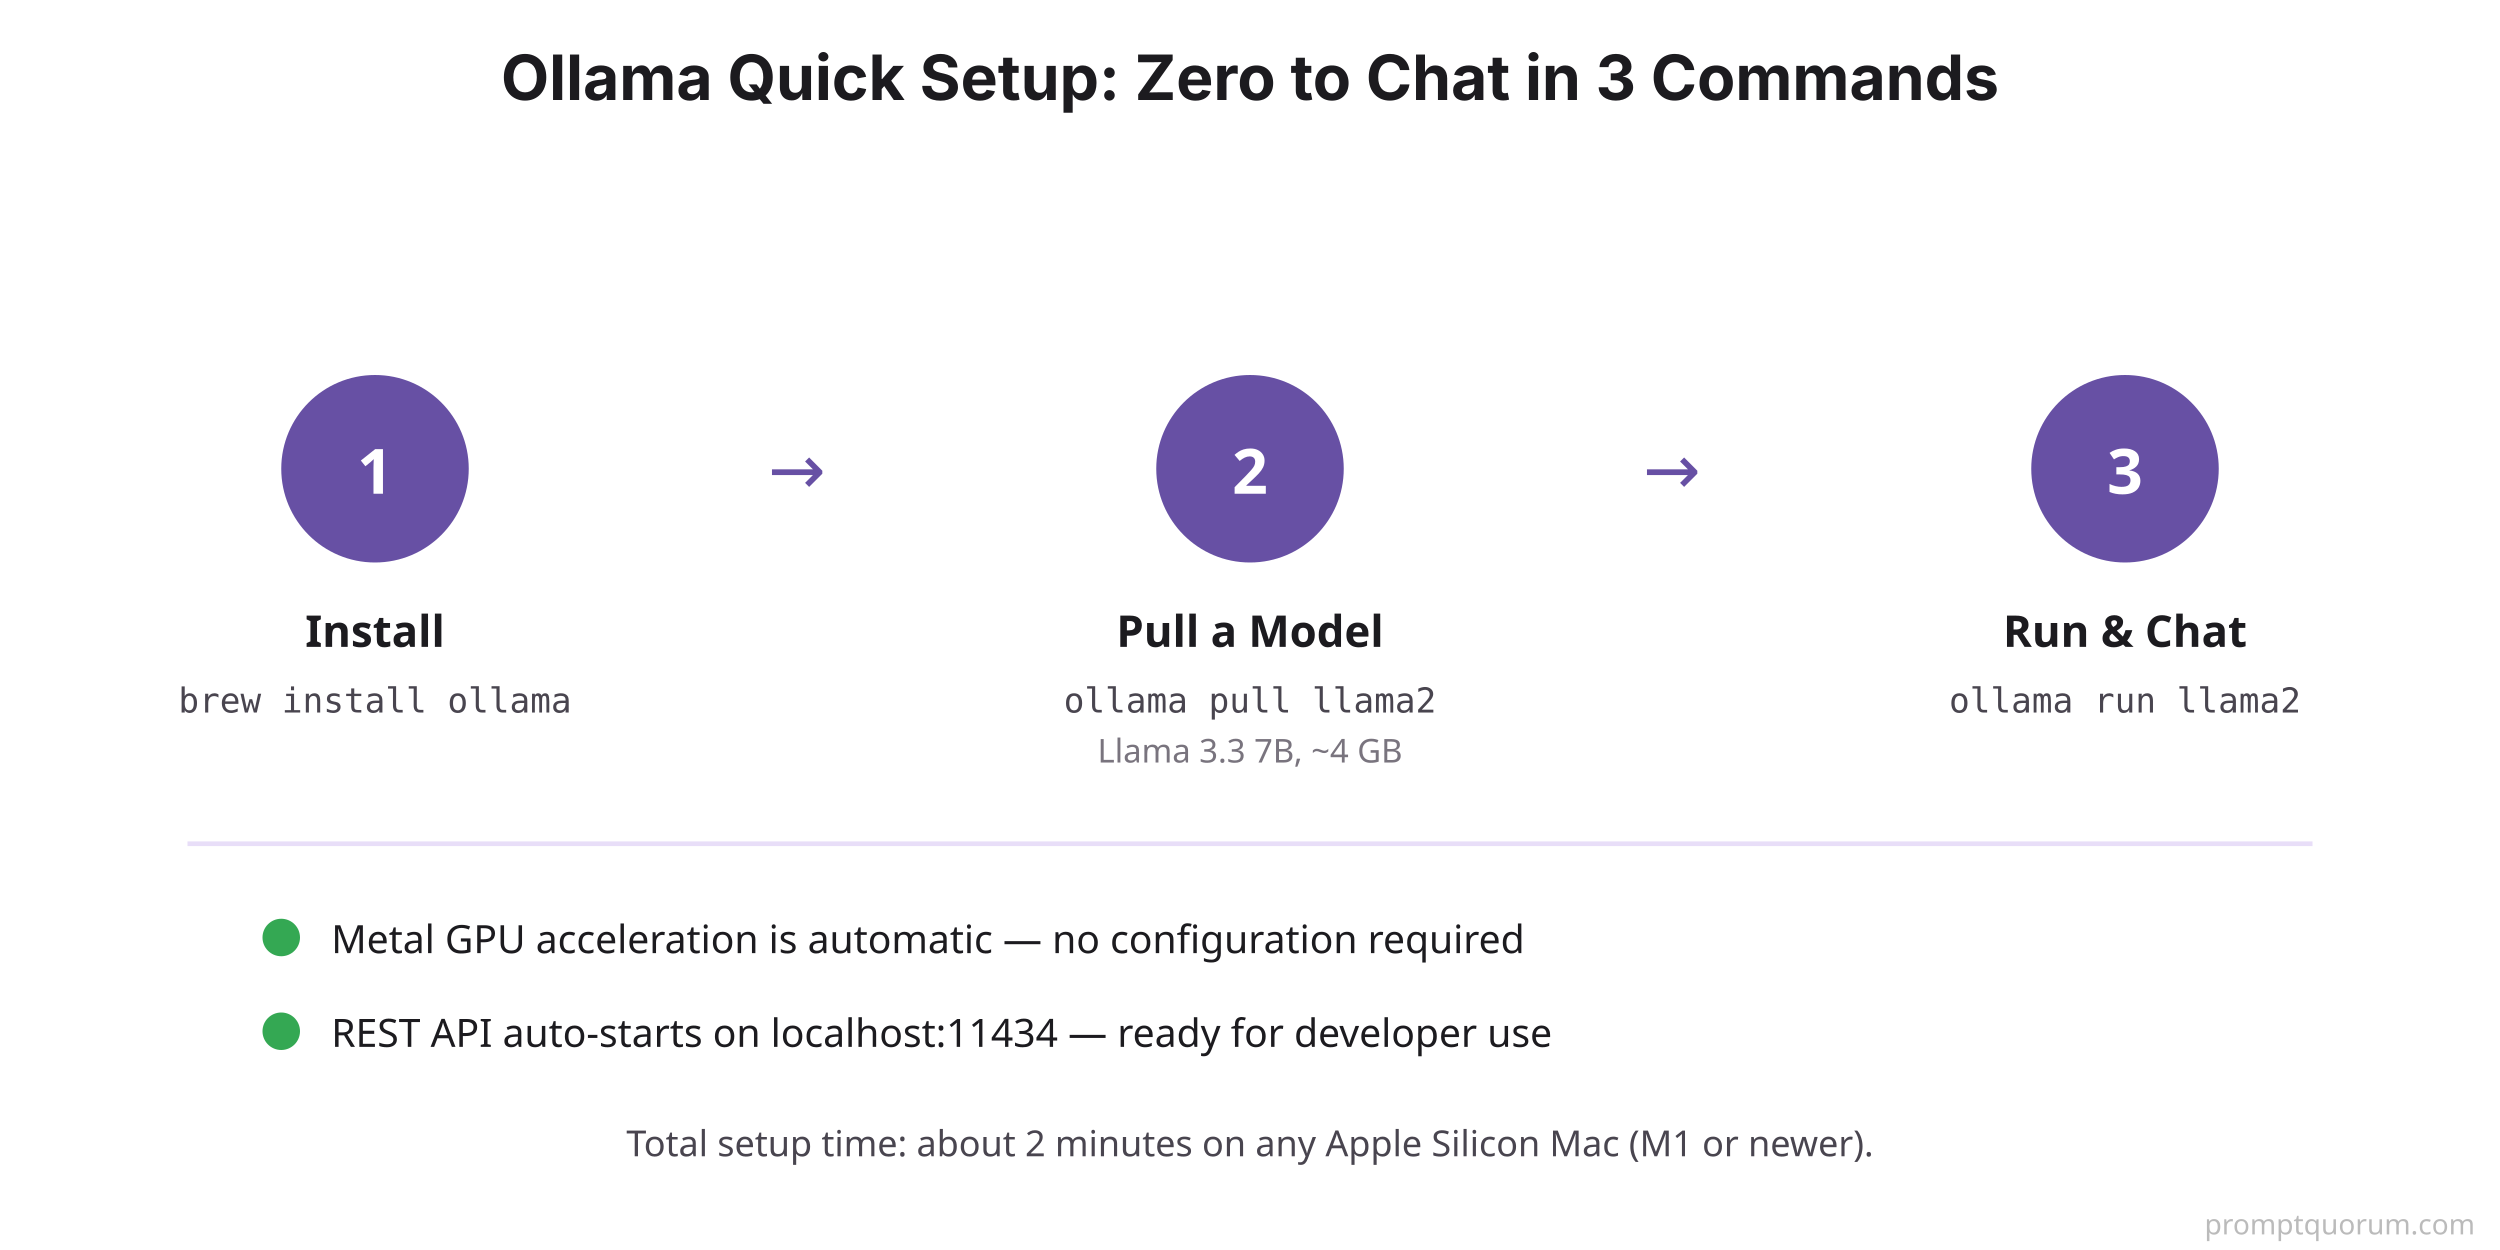
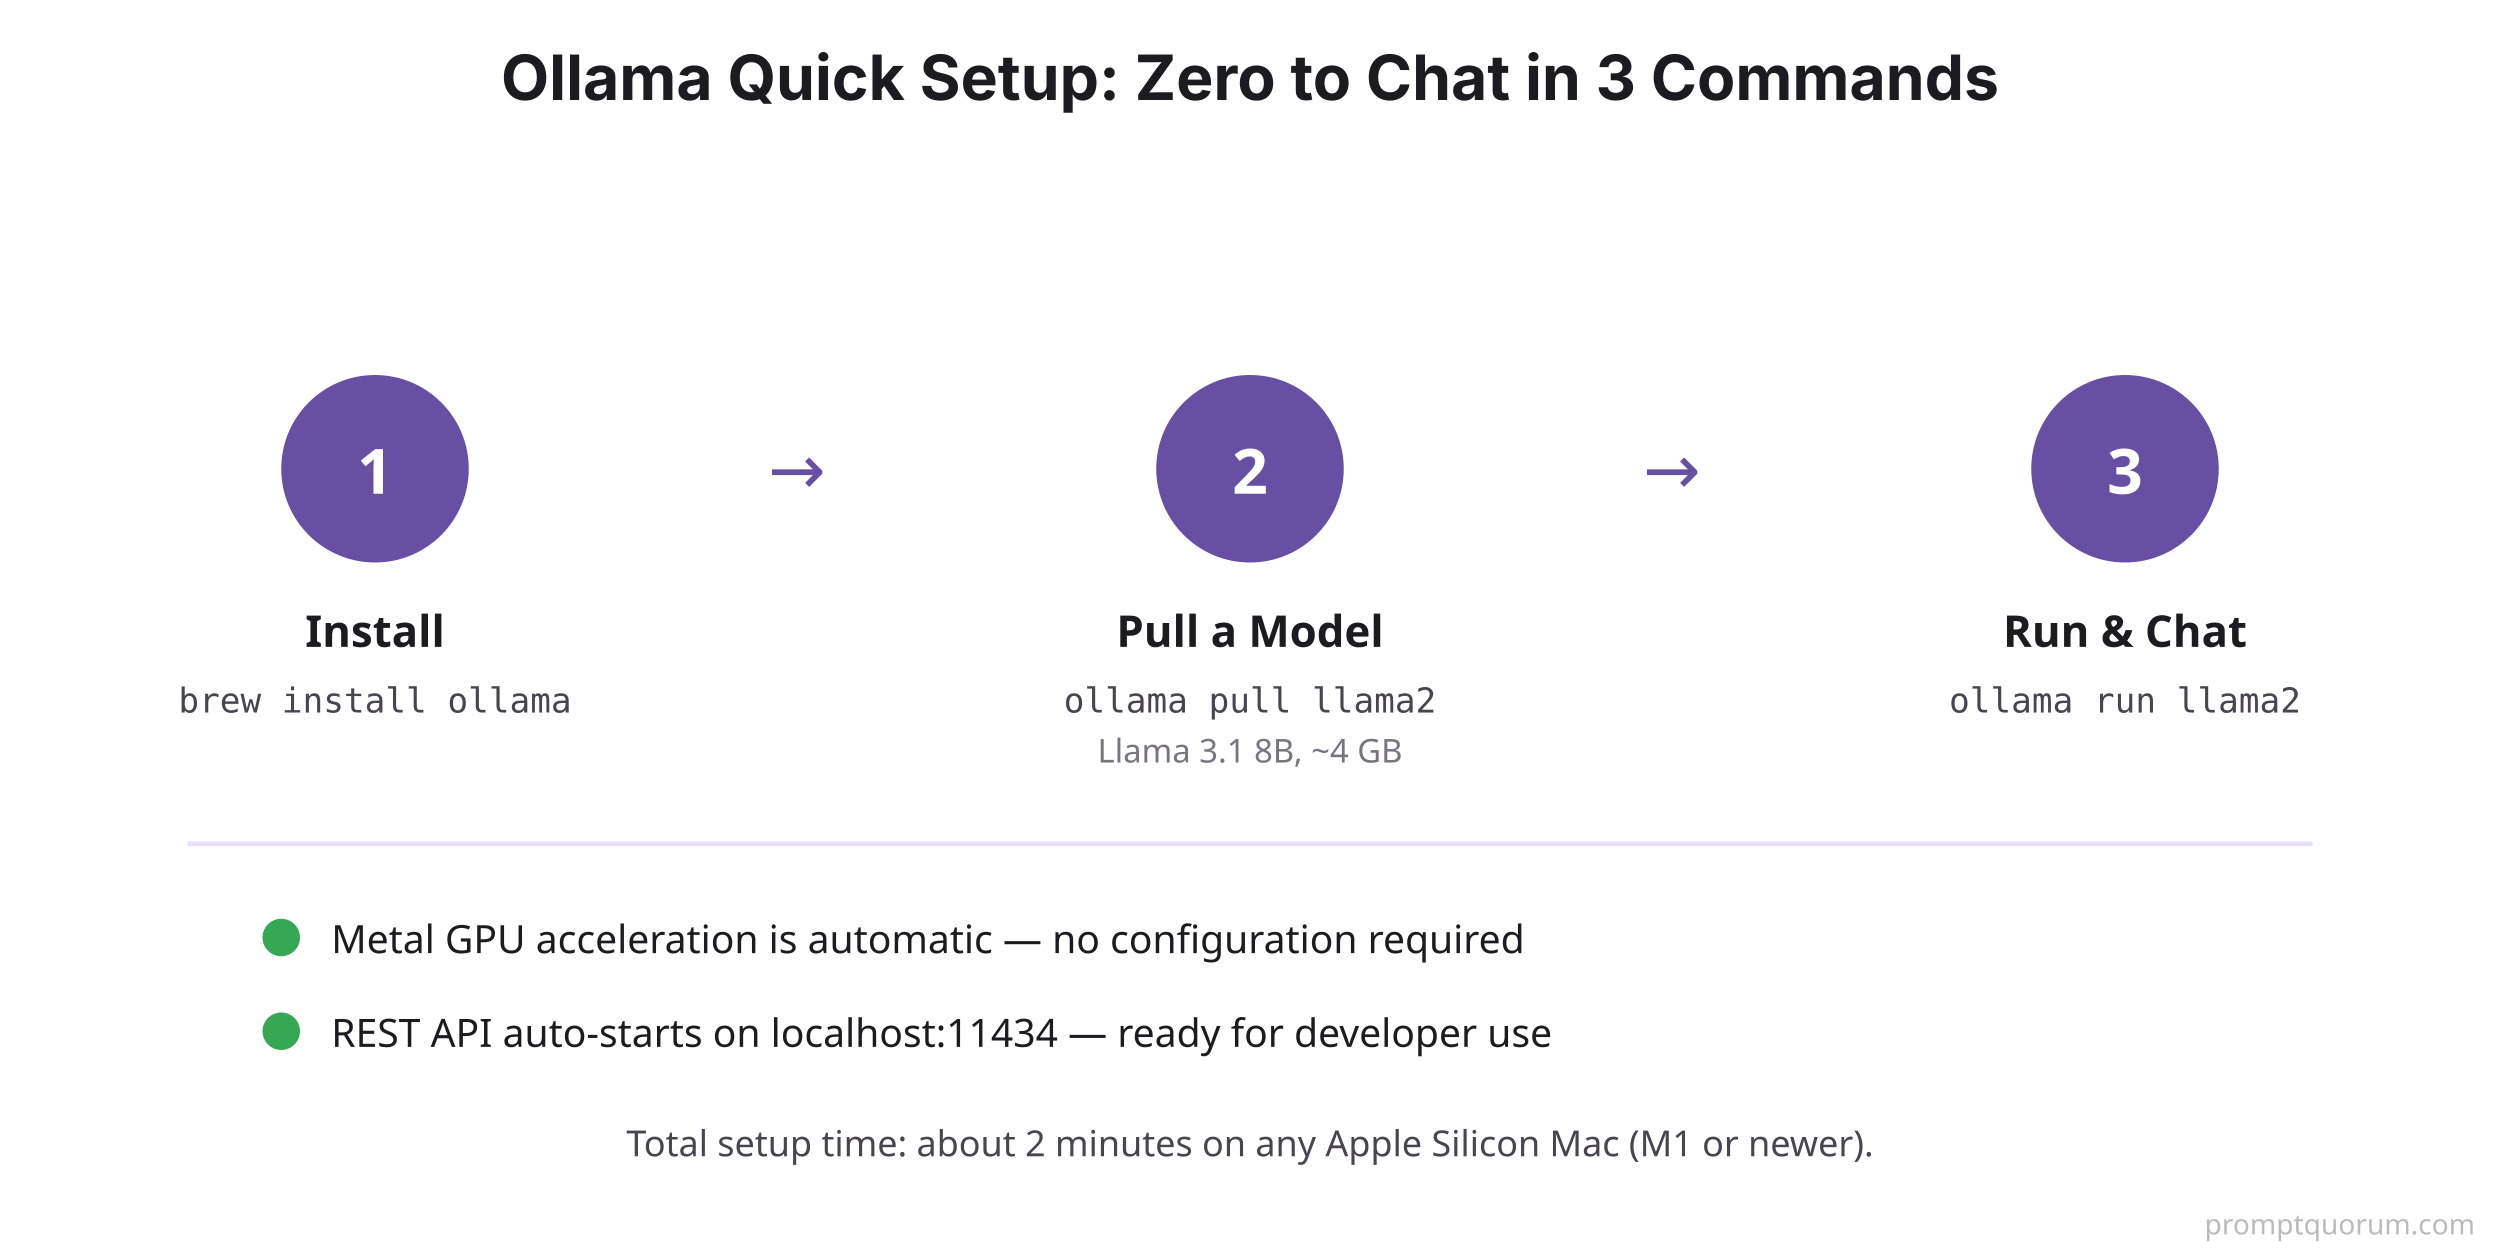
<svg xmlns="http://www.w3.org/2000/svg" viewBox="0 0 800 400">
  <rect width="800" height="400" fill="#FFFFFF" />
  <text x="400" y="32" font-family="system-ui, -apple-system, sans-serif" font-size="20" font-weight="700" fill="#1C1B1F" text-anchor="middle">Ollama Quick Setup: Zero to Chat in 3 Commands</text>
  <circle cx="120" cy="150" r="30" fill="#6750A4" />
  <text x="120" y="158" font-family="system-ui, sans-serif" font-size="20" font-weight="700" fill="#FFFFFF" text-anchor="middle">1</text>
  <text x="120" y="207" font-family="system-ui, sans-serif" font-size="14" font-weight="700" fill="#1C1B1F" text-anchor="middle">Install</text>
  <text x="120" y="228" font-family="'SF Mono', Monaco, monospace" font-size="11" fill="#49454F" text-anchor="middle">brew install ollama</text>
  <text x="255" y="158" font-family="system-ui, sans-serif" font-size="22" fill="#6750A4" text-anchor="middle">→</text>
  <circle cx="400" cy="150" r="30" fill="#6750A4" />
  <text x="400" y="158" font-family="system-ui, sans-serif" font-size="20" font-weight="700" fill="#FFFFFF" text-anchor="middle">2</text>
  <text x="400" y="207" font-family="system-ui, sans-serif" font-size="14" font-weight="700" fill="#1C1B1F" text-anchor="middle">Pull a Model</text>
  <text x="400" y="228" font-family="'SF Mono', Monaco, monospace" font-size="11" fill="#49454F" text-anchor="middle">ollama pull llama2</text>
-   <text x="400" y="244" font-family="system-ui, sans-serif" font-size="10.5" fill="#79747E" text-anchor="middle">Llama 3.3 7B, ~4 GB</text>
+   <text x="400" y="244" font-family="system-ui, sans-serif" font-size="10.5" fill="#79747E" text-anchor="middle">Llama 3.1 8B, ~4 GB</text>
  <text x="535" y="158" font-family="system-ui, sans-serif" font-size="22" fill="#6750A4" text-anchor="middle">→</text>
  <circle cx="680" cy="150" r="30" fill="#6750A4" />
  <text x="680" y="158" font-family="system-ui, sans-serif" font-size="20" font-weight="700" fill="#FFFFFF" text-anchor="middle">3</text>
  <text x="680" y="207" font-family="system-ui, sans-serif" font-size="14" font-weight="700" fill="#1C1B1F" text-anchor="middle">Run &amp; Chat</text>
  <text x="680" y="228" font-family="'SF Mono', Monaco, monospace" font-size="11" fill="#49454F" text-anchor="middle">ollama run llama2</text>
  <line x1="60" y1="270" x2="740" y2="270" stroke="#E8DEF8" stroke-width="1.5" />
  <circle cx="90" cy="300" r="6" fill="#34A853" />
  <text x="106" y="305" font-family="system-ui, sans-serif" font-size="12.5" fill="#1C1B1F">Metal GPU acceleration is automatic — no configuration required</text>
  <circle cx="90" cy="330" r="6" fill="#34A853" />
  <text x="106" y="335" font-family="system-ui, sans-serif" font-size="12.5" fill="#1C1B1F">REST API auto-starts on localhost:11434 — ready for developer use</text>
  <text x="400" y="370" font-family="system-ui, sans-serif" font-size="11.5" fill="#49454F" text-anchor="middle">Total setup time: about 2 minutes on any Apple Silicon Mac (M1 or newer).</text>
  <text x="792" y="395" font-family="system-ui,sans-serif" font-size="9" fill="#BBBBBB" text-anchor="end">promptquorum.com</text>
</svg>
